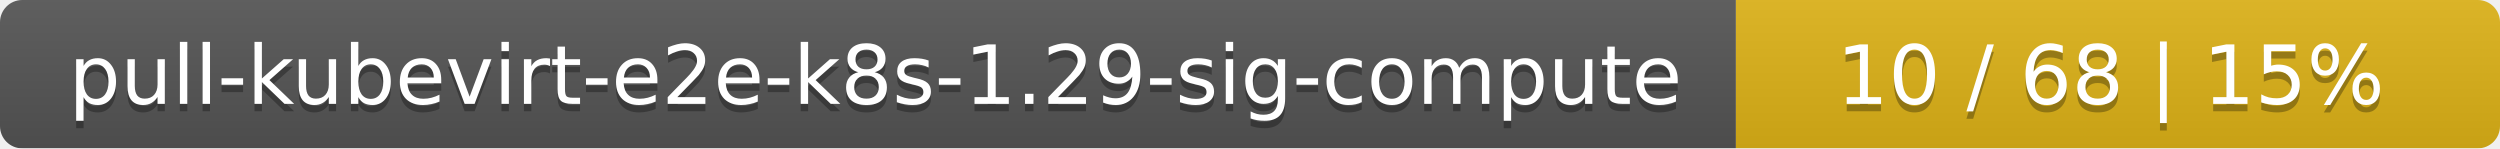
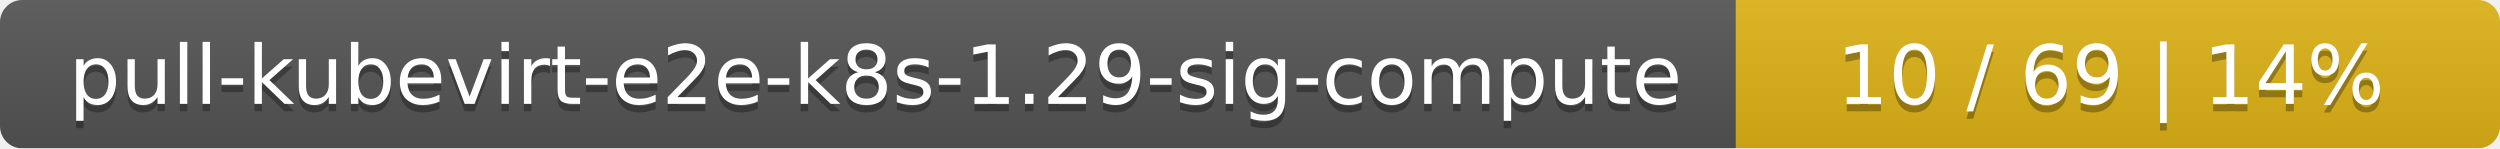
<svg xmlns="http://www.w3.org/2000/svg" width="337" height="20">
  <linearGradient id="smooth" x2="0" y2="100%">
    <stop offset="0" stop-color="#bbb" stop-opacity=".1" />
    <stop offset="1" stop-opacity=".1" />
  </linearGradient>
  <mask id="round">
    <rect width="337" height="20" rx="3" fill="#fff" />
  </mask>
  <g mask="url(#round)">
    <rect width="234" height="20" fill="#555" />
    <rect x="234" width="103" height="20" fill="#dfb317" />
    <rect width="337" height="20" fill="url(#smooth)" />
  </g>
  <g fill="#fff" text-anchor="middle" font-family="DejaVu Sans,Verdana,Geneva,sans-serif" font-size="11">
    <text x="118" y="15" fill="#010101" fill-opacity=".3">pull-kubevirt-e2e-k8s-1.29-sig-compute</text>
    <text x="118" y="14">pull-kubevirt-e2e-k8s-1.29-sig-compute</text>
-     <text x="284.5" y="15" fill="#010101" fill-opacity=".3">10 / 68    |    15%</text>
-     <text x="284.5" y="14">10 / 68    |    15%</text>
+     <text x="284.5" y="15" fill="#010101" fill-opacity=".3">10 / 69    |    14%</text>
+     <text x="284.5" y="14">10 / 69    |    14%</text>
  </g>
</svg>
